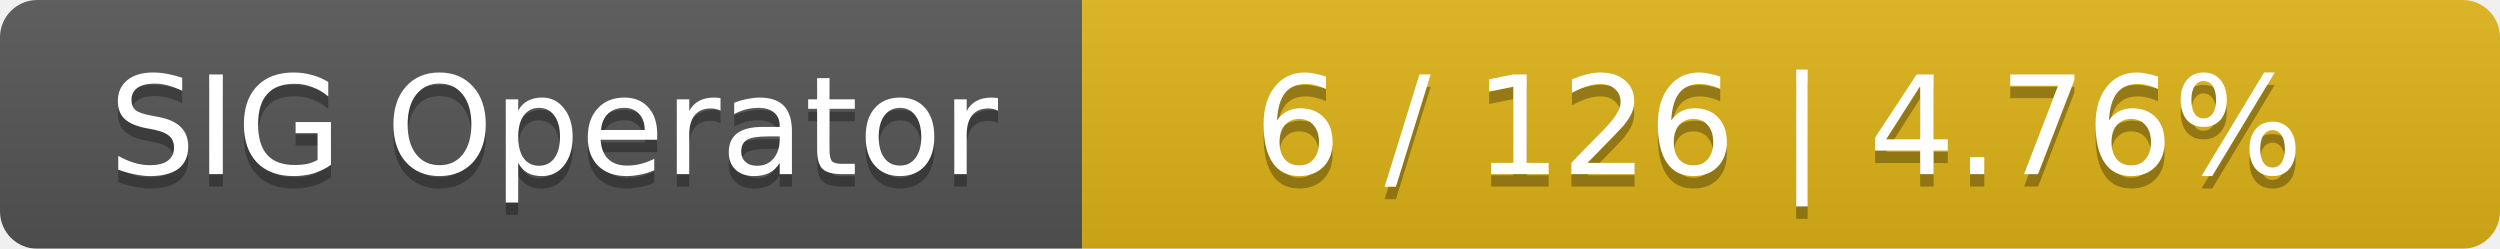
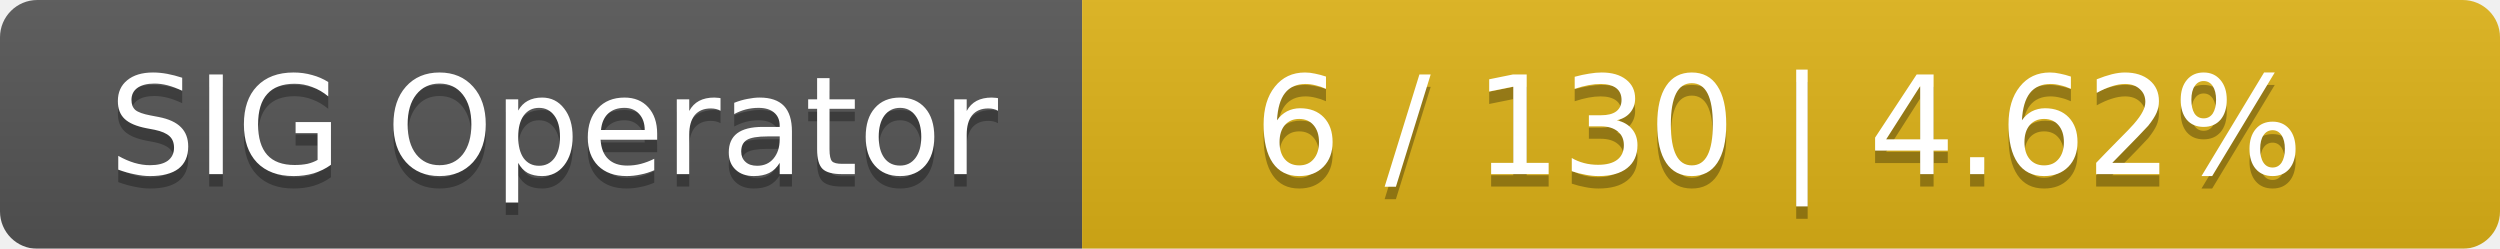
<svg xmlns="http://www.w3.org/2000/svg" width="201" height="20">
  <linearGradient id="smooth" x2="0" y2="100%">
    <stop offset="0" stop-color="#bbb" stop-opacity=".1" />
    <stop offset="1" stop-opacity=".1" />
  </linearGradient>
  <mask id="round">
    <rect width="201" height="20" rx="3" fill="#fff" />
  </mask>
  <g mask="url(#round)">
    <rect width="87" height="20" fill="#555" />
    <rect x="87" width="114" height="20" fill="#dfb317" />
    <rect width="201" height="20" fill="url(#smooth)" />
  </g>
  <g fill="#fff" text-anchor="middle" font-family="DejaVu Sans,Verdana,Geneva,sans-serif" font-size="11">
    <text x="44.5" y="15" fill="#010101" fill-opacity=".3">SIG Operator</text>
    <text x="44.5" y="14">SIG Operator</text>
-     <text x="143" y="15" fill="#010101" fill-opacity=".3">6 / 126    |    4.76%</text>
-     <text x="143" y="14">6 / 126    |    4.76%</text>
+     <text x="143" y="15" fill="#010101" fill-opacity=".3">6 / 130    |    4.62%</text>
+     <text x="143" y="14">6 / 130    |    4.62%</text>
  </g>
</svg>
